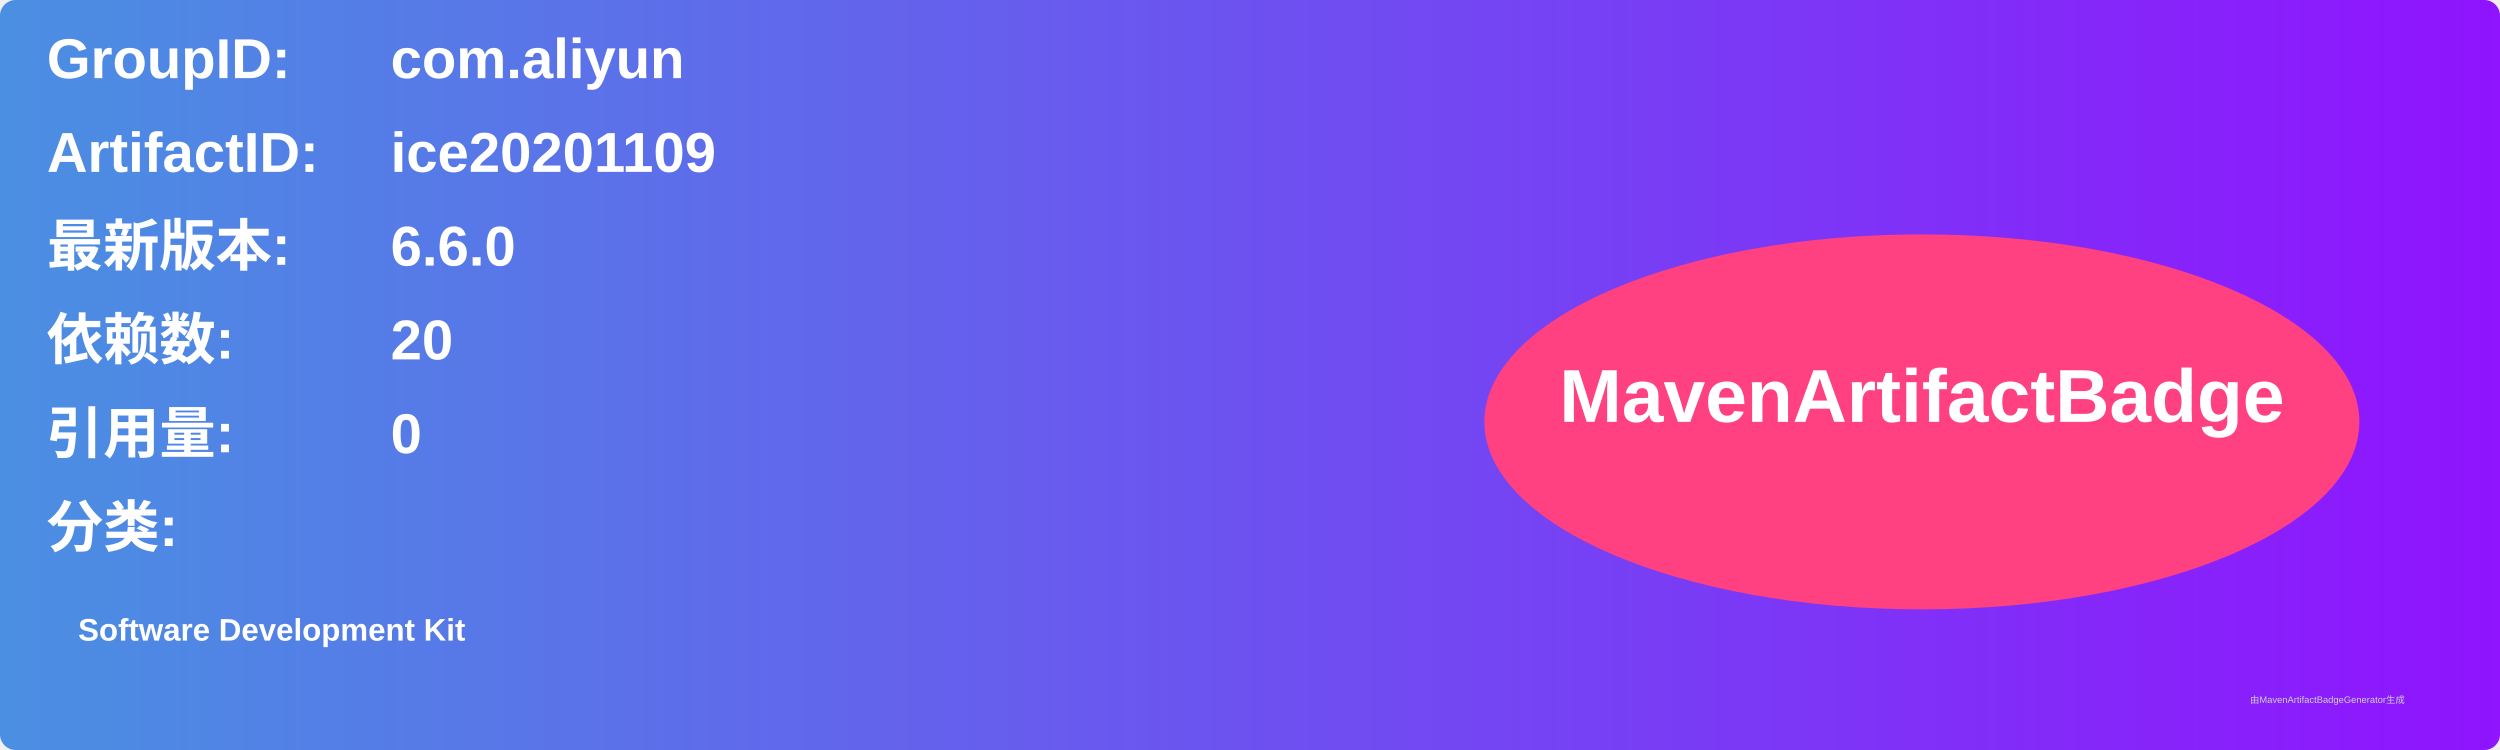
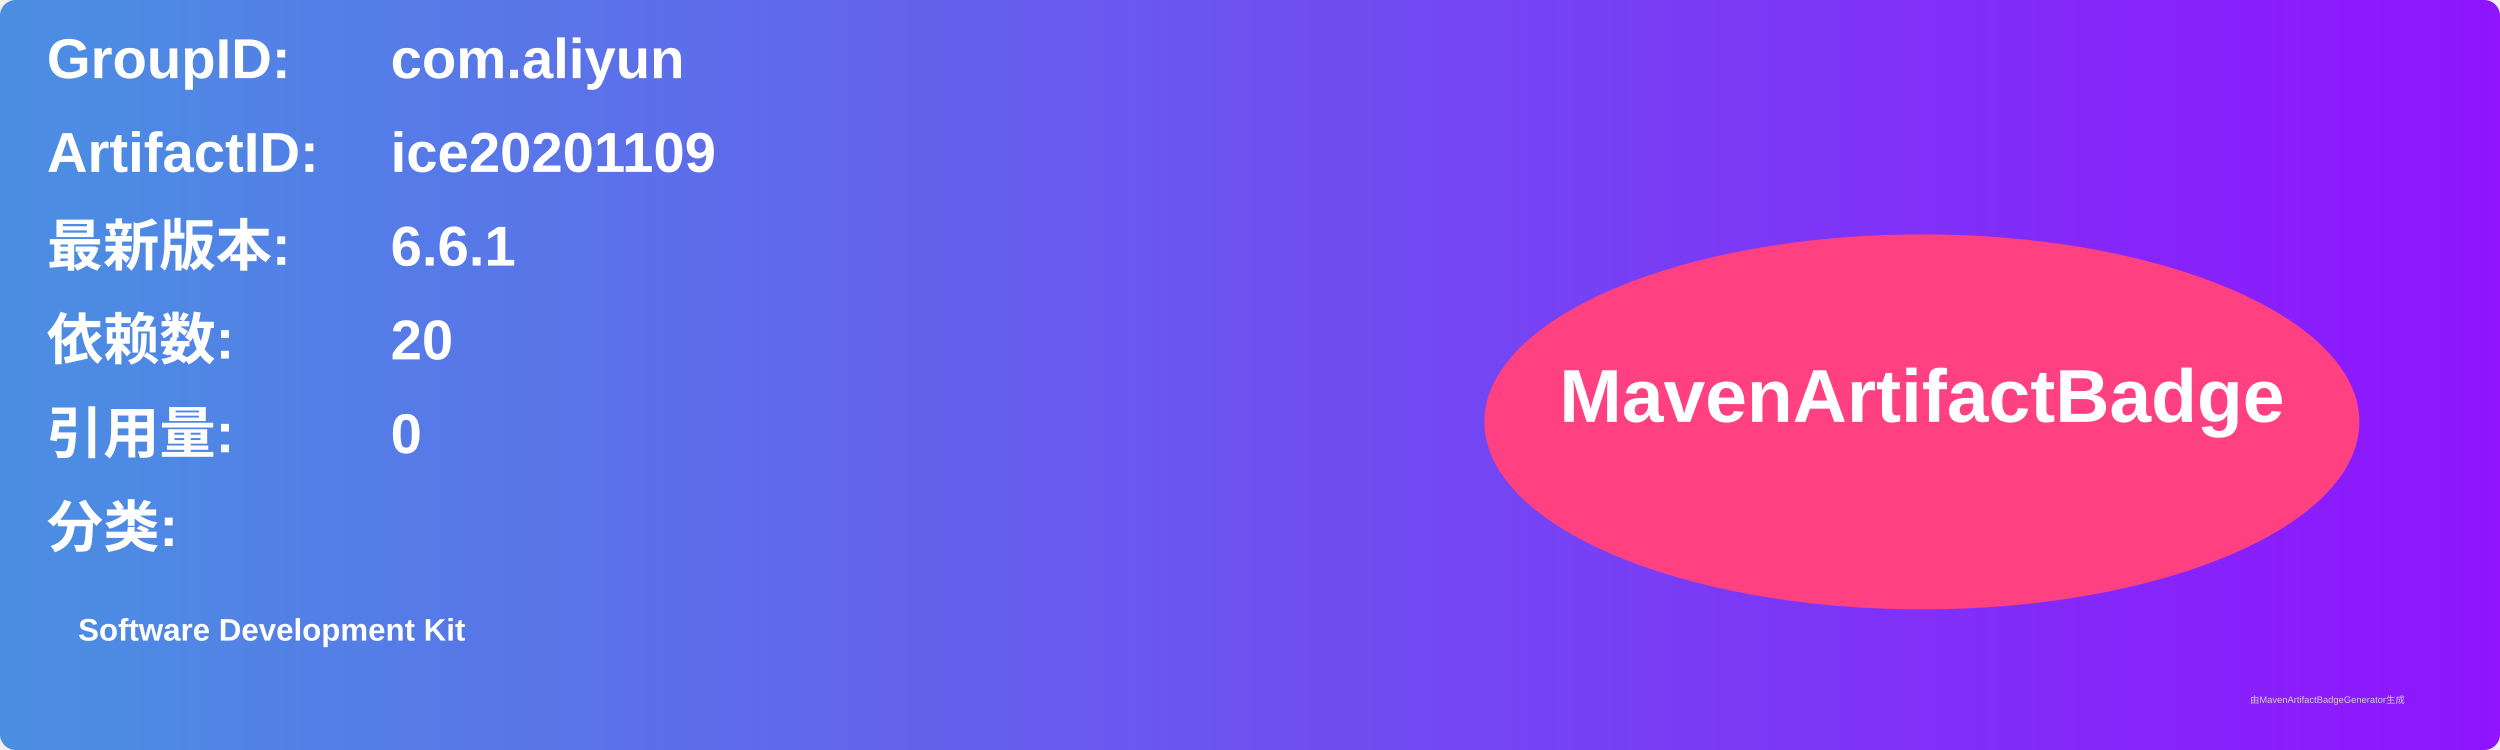
<svg xmlns="http://www.w3.org/2000/svg" width="800" height="240" viewBox="0 0 800 240">
  <linearGradient id="grad" x1="0%" y1="0%" x2="100%" y2="0%">
    <stop offset="0%" stop-color="#4a90e2" />
    <stop offset="100%" stop-color="#9013fe" />
  </linearGradient>
  <rect width="100%" height="100%" rx="5" ry="5" fill="url(#grad)" />
  <g transform="translate(15, 15)">
    <text x="0" y="10" font-family="Arial" font-size="18" fill="white" font-weight="bold" width="260">GroupID:</text>
    <text x="110" y="10" font-family="Arial" font-size="18" fill="white" font-weight="bold" width="460">com.aliyun</text>
    <text x="0" y="40" font-family="Arial" font-size="18" fill="white" font-weight="bold" width="260">ArtifactID:</text>
    <text x="110" y="40" font-family="Arial" font-size="18" fill="white" font-weight="bold" width="460">ice20201109</text>
    <text x="0" y="70" font-family="Arial" font-size="18" fill="white" font-weight="bold">最新版本:</text>
    <text x="110" y="70" font-family="Arial" font-size="18" fill="white" font-weight="bold">
-       <tspan font-weight="bold">6.6.0</tspan>
+       <tspan font-weight="bold">6.6.1</tspan>
    </text>
    <text x="0" y="100" font-family="Arial" font-size="18" fill="white" font-weight="bold">依赖数: </text>
    <text x="110" y="100" font-family="Arial" font-size="18" fill="white">
      <tspan font-weight="bold">20</tspan>
    </text>
    <text x="0" y="130" font-family="Arial" font-size="18" fill="white" font-weight="bold">引用量: </text>
    <text x="110" y="130" font-family="Arial" font-size="18" fill="white">
      <tspan font-weight="bold">0</tspan>
    </text>
    <text x="0" y="160" font-family="Arial" font-size="18" fill="white" font-weight="bold">分类:</text>
    <text x="10" y="190" font-family="Arial" font-size="10" fill="white">
      <tspan font-weight="bold">Software Development Kit</tspan>
    </text>
    <ellipse cx="600" cy="120" rx="140" ry="60" fill="#ff4081" />
    <text x="600" y="120" text-anchor="middle" font-family="Arial" font-size="24" fill="white" font-weight="bold">MavenArtifactBadge</text>
  </g>
  <text x="720" y="225" font-family="Arial" font-size="3" fill="#d0d0d0">由MavenArtifactBadgeGenerator生成</text>
</svg>
